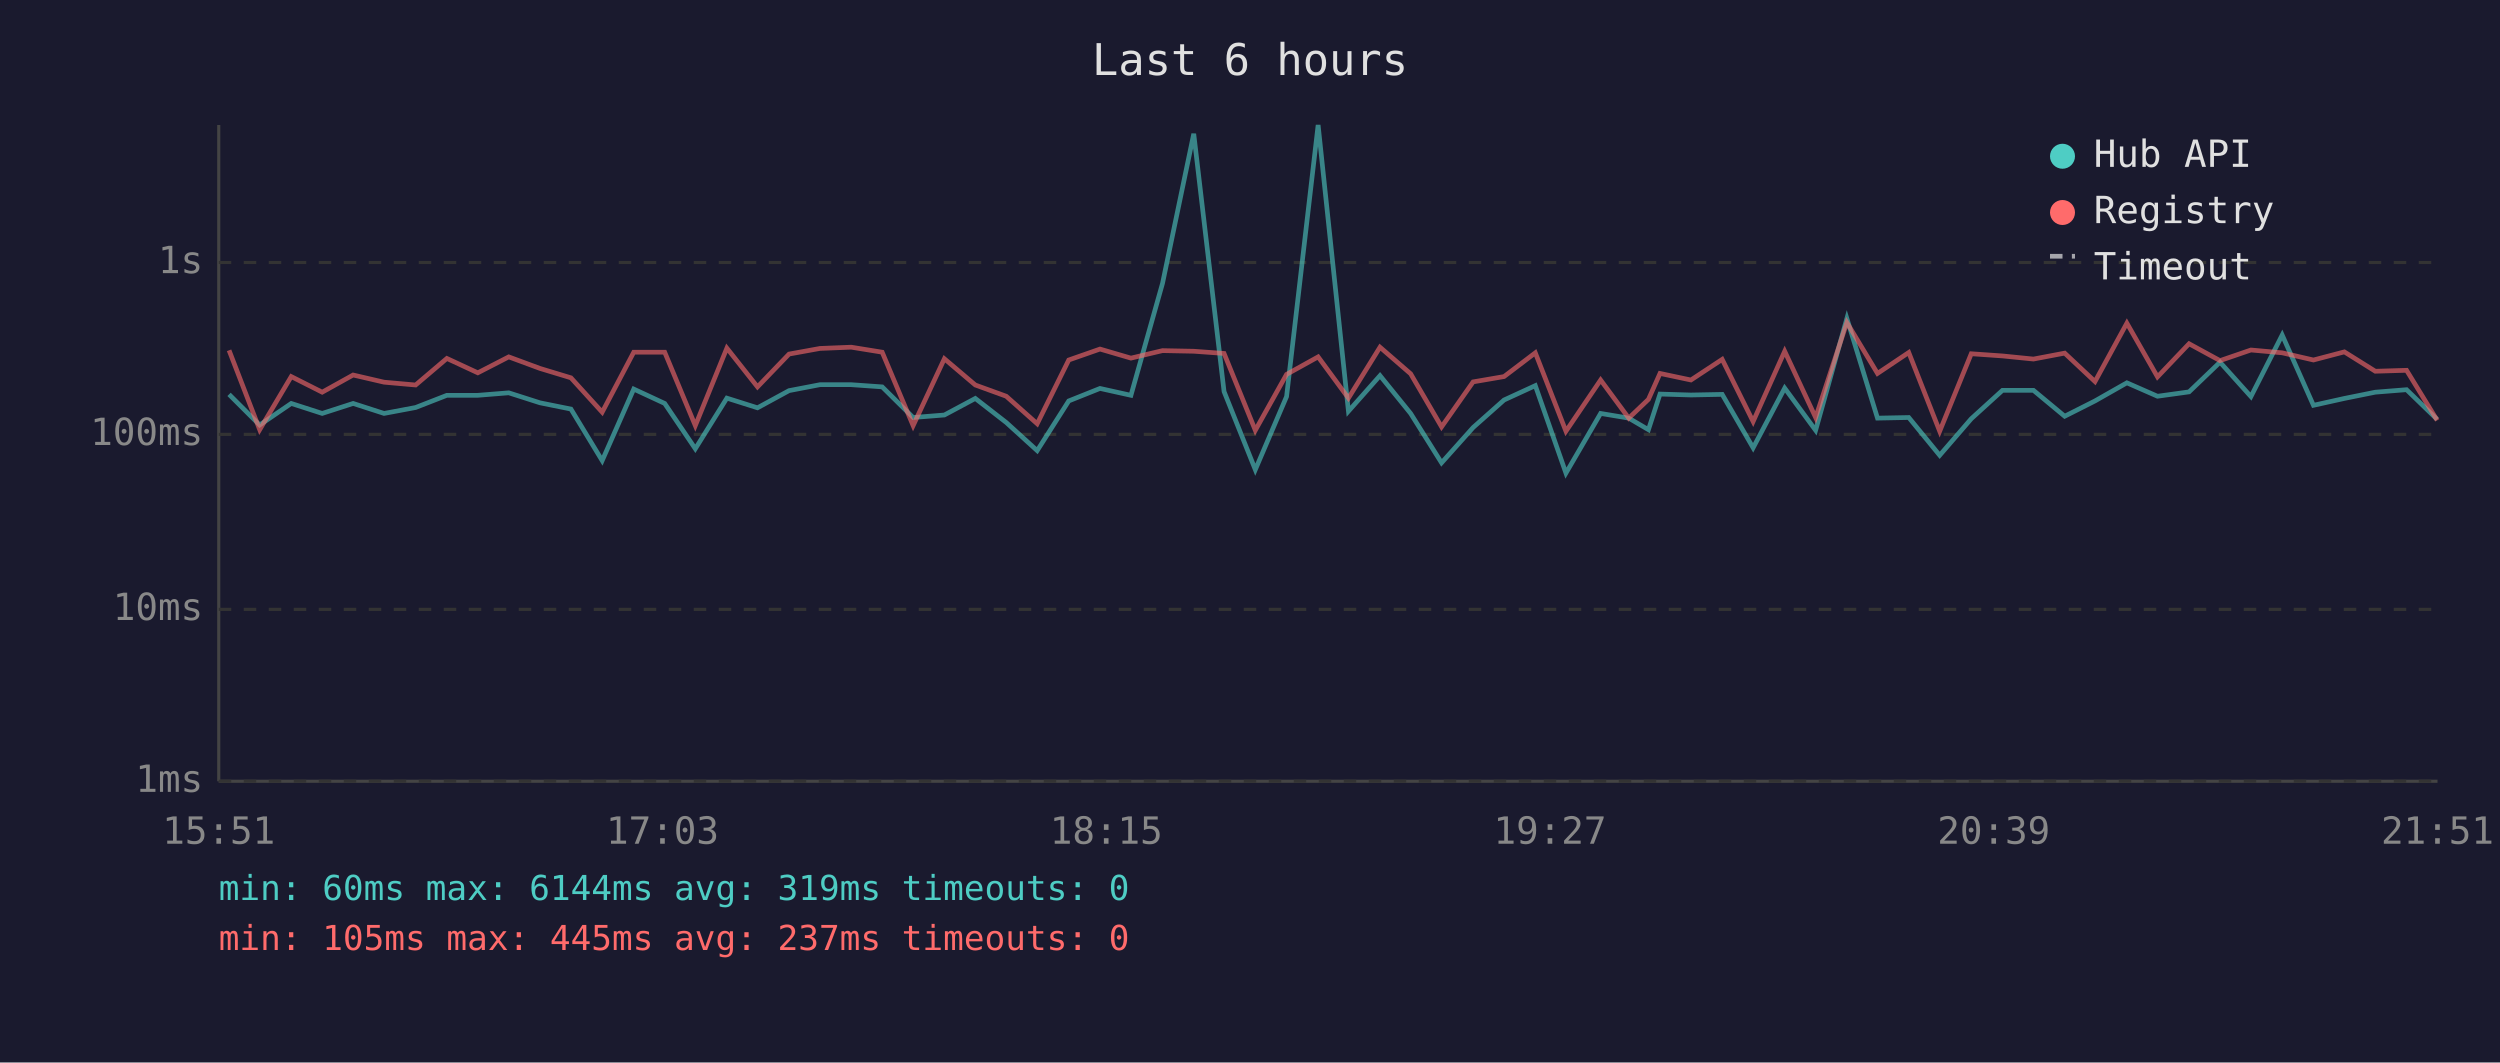
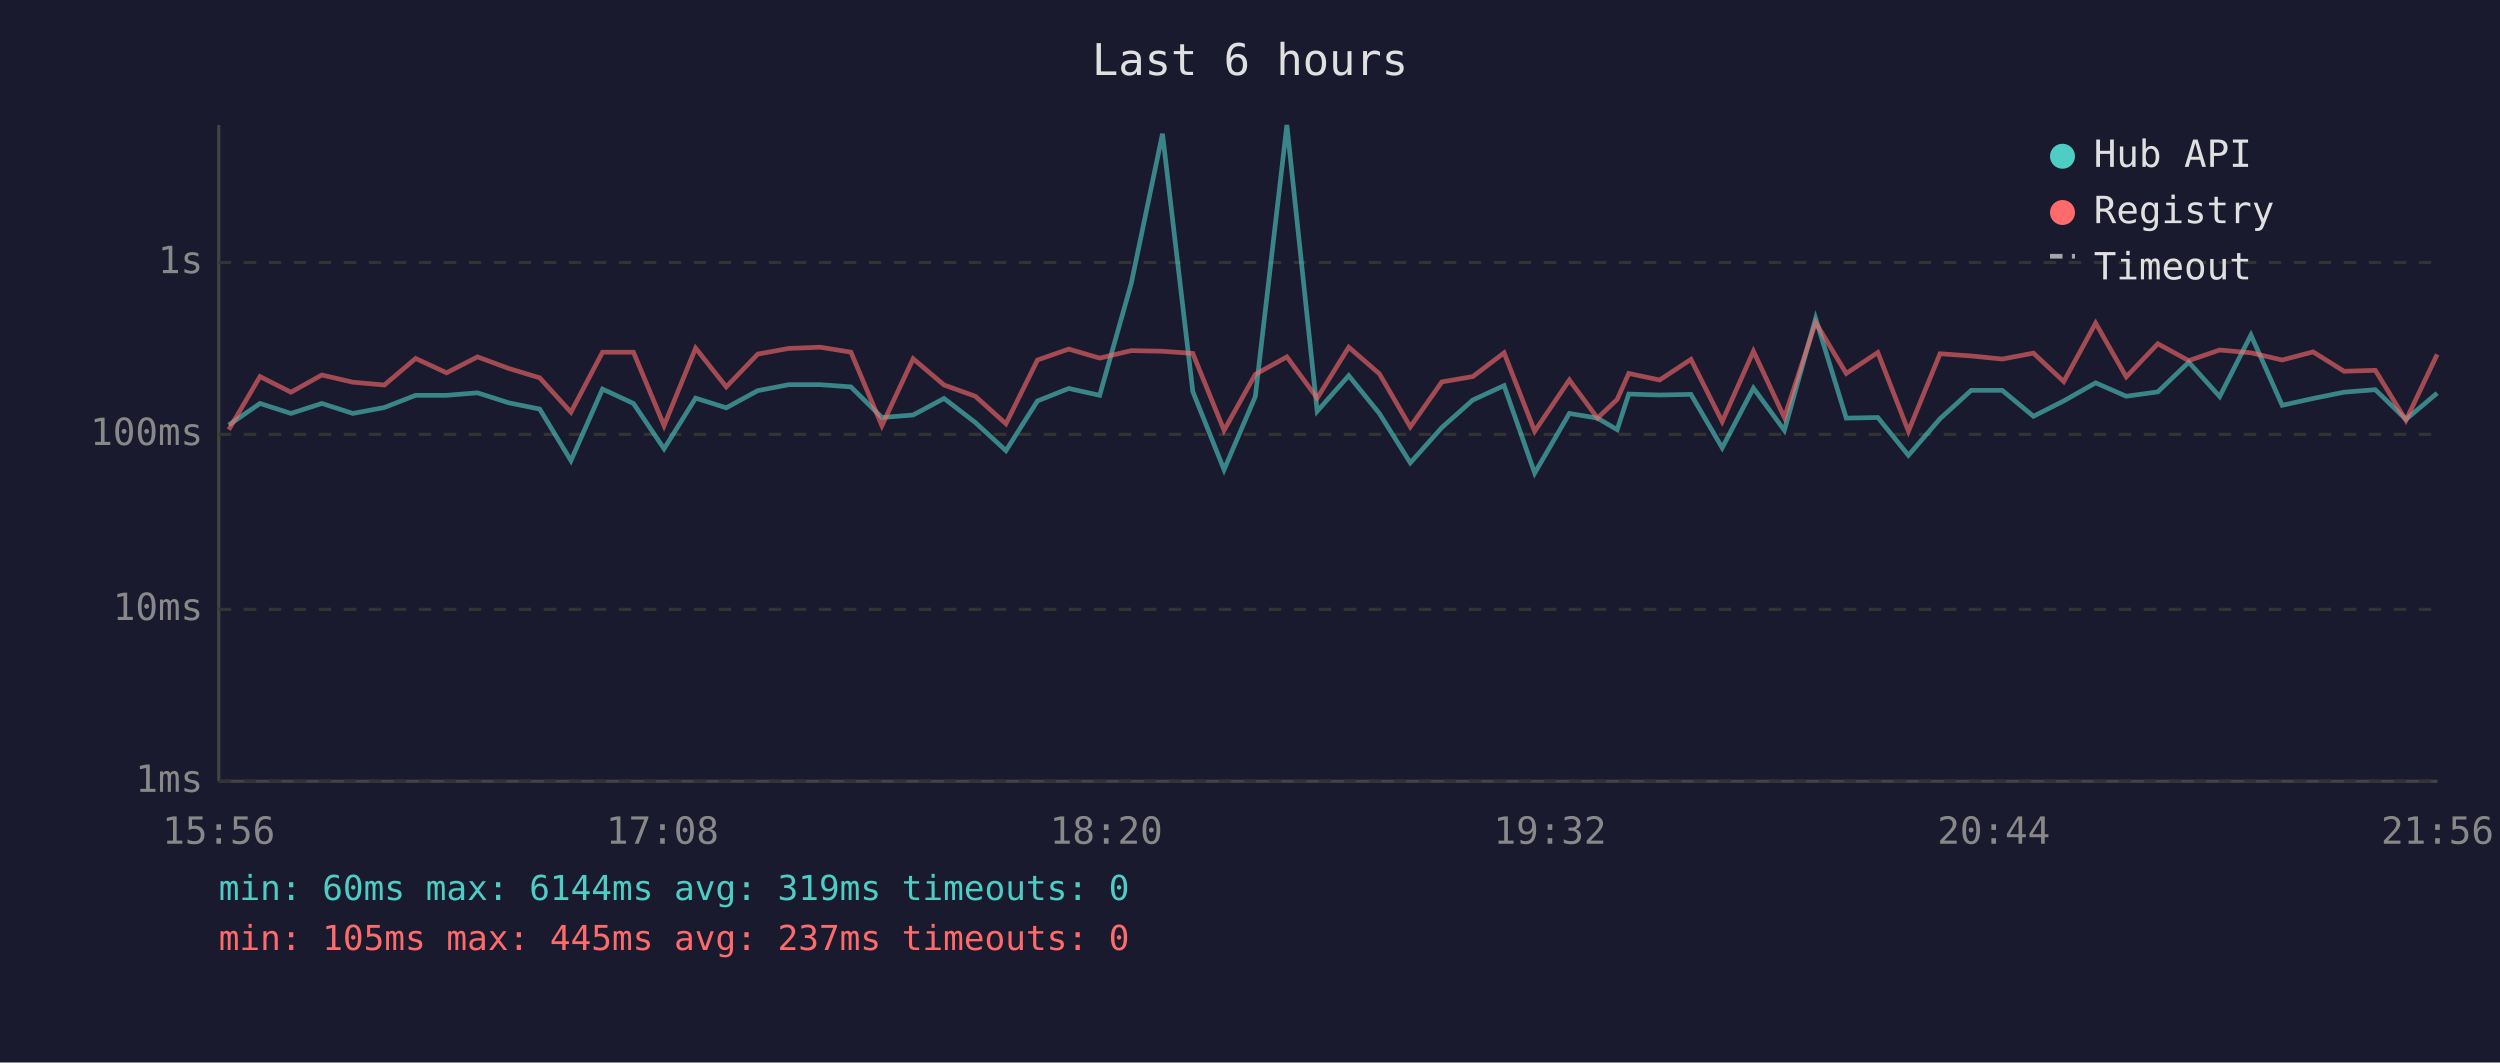
<svg xmlns="http://www.w3.org/2000/svg" viewBox="0 0 800 340" font-family="monospace" font-size="12">
  <rect width="800" height="340" fill="#1a1a2e" />
  <text x="400" y="24" fill="#e0e0e0" font-size="14" text-anchor="middle">Last 6 hours</text>
  <line x1="70" y1="40" x2="70" y2="250" stroke="#444" stroke-width="1" />
  <line x1="70" y1="250" x2="780" y2="250" stroke="#444" stroke-width="1" />
  <line x1="70" y1="250" x2="780" y2="250" stroke="#333" stroke-width="1" stroke-dasharray="4" />
  <text x="65" y="250" fill="#888" text-anchor="end" dominant-baseline="middle">1ms</text>
  <line x1="70" y1="195" x2="780" y2="195" stroke="#333" stroke-width="1" stroke-dasharray="4" />
  <text x="65" y="195" fill="#888" text-anchor="end" dominant-baseline="middle">10ms</text>
  <line x1="70" y1="139" x2="780" y2="139" stroke="#333" stroke-width="1" stroke-dasharray="4" />
  <text x="65" y="139" fill="#888" text-anchor="end" dominant-baseline="middle">100ms</text>
  <line x1="70" y1="84" x2="780" y2="84" stroke="#333" stroke-width="1" stroke-dasharray="4" />
  <text x="65" y="84" fill="#888" text-anchor="end" dominant-baseline="middle">1s</text>
-   <text x="70" y="270" fill="#888" text-anchor="middle">15:51</text>
-   <text x="212" y="270" fill="#888" text-anchor="middle">17:03</text>
-   <text x="354" y="270" fill="#888" text-anchor="middle">18:15</text>
-   <text x="496" y="270" fill="#888" text-anchor="middle">19:27</text>
-   <text x="638" y="270" fill="#888" text-anchor="middle">20:39</text>
-   <text x="780" y="270" fill="#888" text-anchor="middle">21:51</text>
-   <polyline points="73.3,126.2 83.1,136.0 93.2,129.1 103.1,132.3 113.0,129.1 122.9,132.3 133.0,130.4 143.0,126.5 152.9,126.5 162.8,125.7 172.8,128.9 182.7,130.9 192.7,147.4 202.8,124.5 212.7,129.1 222.5,143.6 232.6,127.4 242.4,130.5 252.5,125.0 262.4,123.1 272.4,123.1 282.3,123.8 292.2,133.6 302.2,132.8 312.1,127.5 322.0,135.2 331.9,144.2 342.0,128.3 352.0,124.3 361.9,126.5 372.0,90.7 382.0,42.8 391.7,125.3 401.7,150.3 411.7,126.9 421.8,40.0 431.5,131.6 441.6,120.2 451.4,132.3 461.3,148.1 471.4,136.8 481.3,128.0 491.3,123.4 501.1,151.4 512.2,132.3 521.2,133.8 527.5,137.5 531.2,126.1 541.1,126.4 551.1,126.2 561.0,143.3 571.1,124.2 581.0,137.7 591.0,101.9 600.8,133.8 610.8,133.6 620.7,145.7 630.8,134.0 640.8,124.9 650.7,124.9 660.7,133.2 670.4,128.3 680.6,122.5 690.4,126.8 700.5,125.4 710.4,115.9 720.3,126.9 730.3,107.2 740.3,129.7 750.2,127.5 760.1,125.5 770.1,124.7 779.9,134.2" fill="none" stroke="#4ecdc4" stroke-width="1.5" opacity="0.6" />
-   <polyline points="73.3,112.1 83.1,137.5 93.2,120.5 103.1,125.5 113.0,120.0 122.9,122.3 133.0,123.2 143.0,114.7 152.9,119.3 162.8,114.2 172.8,117.9 182.7,120.9 192.7,131.9 202.8,112.7 212.7,112.7 222.5,136.2 232.6,111.4 242.4,123.8 252.5,113.3 262.4,111.5 272.4,111.1 282.3,112.7 292.2,136.2 302.2,114.8 312.1,123.2 322.0,126.8 331.9,135.6 342.0,115.2 352.0,111.7 361.9,114.6 372.0,112.2 382.0,112.4 391.7,113.1 401.7,137.7 411.7,119.8 421.8,114.2 431.5,127.4 441.6,111.1 451.4,119.6 461.3,136.6 471.4,122.2 481.3,120.5 491.3,112.9 501.1,138.0 512.2,121.6 521.2,133.8 527.5,127.8 531.2,119.5 541.1,121.6 551.1,115.0 561.0,134.9 571.1,112.4 581.0,133.6 591.0,103.2 600.8,119.5 610.8,112.8 620.7,138.0 630.8,113.2 640.8,113.9 650.7,114.9 660.7,113.0 670.4,122.1 680.6,103.4 690.4,120.6 700.5,110.0 710.4,115.4 720.3,112.0 730.3,112.9 740.3,115.2 750.2,112.6 760.1,118.8 770.1,118.5 779.9,134.5" fill="none" stroke="#ff6b6b" stroke-width="1.5" opacity="0.6" />
+   <text x="70" y="270" fill="#888" text-anchor="middle">15:56</text>
+   <text x="212" y="270" fill="#888" text-anchor="middle">17:08</text>
+   <text x="354" y="270" fill="#888" text-anchor="middle">18:20</text>
+   <text x="496" y="270" fill="#888" text-anchor="middle">19:32</text>
+   <text x="638" y="270" fill="#888" text-anchor="middle">20:44</text>
+   <text x="780" y="270" fill="#888" text-anchor="middle">21:56</text>
+   <polyline points="73.2,136.0 83.2,129.1 93.1,132.3 103.0,129.1 112.9,132.3 123.0,130.4 133.0,126.5 142.9,126.5 152.8,125.7 162.8,128.9 172.7,130.9 182.7,147.4 192.8,124.5 202.7,129.1 212.5,143.6 222.6,127.4 232.4,130.5 242.5,125.0 252.4,123.1 262.5,123.1 272.3,123.8 282.2,133.6 292.2,132.8 302.1,127.5 312.1,135.2 321.9,144.2 332.0,128.3 342.0,124.3 351.9,126.5 362.0,90.7 372.0,42.8 381.7,125.3 391.7,150.3 401.7,126.9 411.8,40.0 421.5,131.6 431.6,120.2 441.4,132.3 451.3,148.1 461.4,136.8 471.3,128.0 481.3,123.4 491.1,151.4 502.2,132.3 511.2,133.8 517.5,137.5 521.2,126.1 531.1,126.4 541.1,126.2 551.1,143.3 561.1,124.2 571.0,137.7 581.0,101.9 590.8,133.8 600.9,133.6 610.7,145.7 620.8,134.0 630.8,124.9 640.7,124.9 650.7,133.2 660.4,128.3 670.6,122.5 680.4,126.8 690.5,125.4 700.4,115.9 710.3,126.9 720.3,107.2 730.3,129.7 740.2,127.5 750.1,125.5 760.1,124.7 769.9,134.2 779.9,125.8" fill="none" stroke="#4ecdc4" stroke-width="1.5" opacity="0.6" />
+   <polyline points="73.2,137.5 83.2,120.5 93.1,125.5 103.0,120.0 112.9,122.3 123.0,123.2 133.0,114.7 142.9,119.3 152.8,114.2 162.8,117.9 172.7,120.9 182.7,131.9 192.8,112.7 202.7,112.7 212.5,136.2 222.6,111.4 232.4,123.8 242.5,113.3 252.4,111.5 262.5,111.1 272.3,112.7 282.2,136.2 292.2,114.8 302.1,123.2 312.1,126.8 321.9,135.6 332.0,115.2 342.0,111.7 351.9,114.6 362.0,112.2 372.0,112.4 381.7,113.1 391.7,137.7 401.7,119.8 411.8,114.2 421.5,127.4 431.6,111.1 441.4,119.6 451.3,136.6 461.4,122.2 471.3,120.5 481.3,112.9 491.1,138.0 502.2,121.6 511.2,133.8 517.5,127.8 521.2,119.5 531.1,121.6 541.1,115.0 551.1,134.9 561.1,112.4 571.0,133.6 581.0,103.2 590.8,119.5 600.9,112.8 610.7,138.0 620.8,113.2 630.8,113.9 640.7,114.9 650.7,113.0 660.4,122.1 670.6,103.4 680.4,120.6 690.5,110.0 700.4,115.4 710.3,112.0 720.3,112.9 730.3,115.2 740.2,112.6 750.1,118.8 760.1,118.5 769.9,134.5 779.9,113.4" fill="none" stroke="#ff6b6b" stroke-width="1.5" opacity="0.6" />
  <circle cx="660" cy="50" r="4" fill="#4ecdc4" />
  <text x="670" y="50" fill="#e0e0e0" dominant-baseline="middle">Hub API</text>
  <circle cx="660" cy="68" r="4" fill="#ff6b6b" />
  <text x="670" y="68" fill="#e0e0e0" dominant-baseline="middle">Registry</text>
  <line x1="656" y1="82" x2="664" y2="82" stroke="#e0e0e0" stroke-width="1.5" stroke-dasharray="4,3" opacity="0.7" />
  <text x="670" y="86" fill="#e0e0e0" dominant-baseline="middle">Timeout</text>
  <text x="70" y="288" fill="#4ecdc4" font-size="11">min: 60ms  max: 6144ms  avg: 319ms  timeouts: 0</text>
  <text x="70" y="304" fill="#ff6b6b" font-size="11">min: 105ms  max: 445ms  avg: 237ms  timeouts: 0</text>
</svg>
